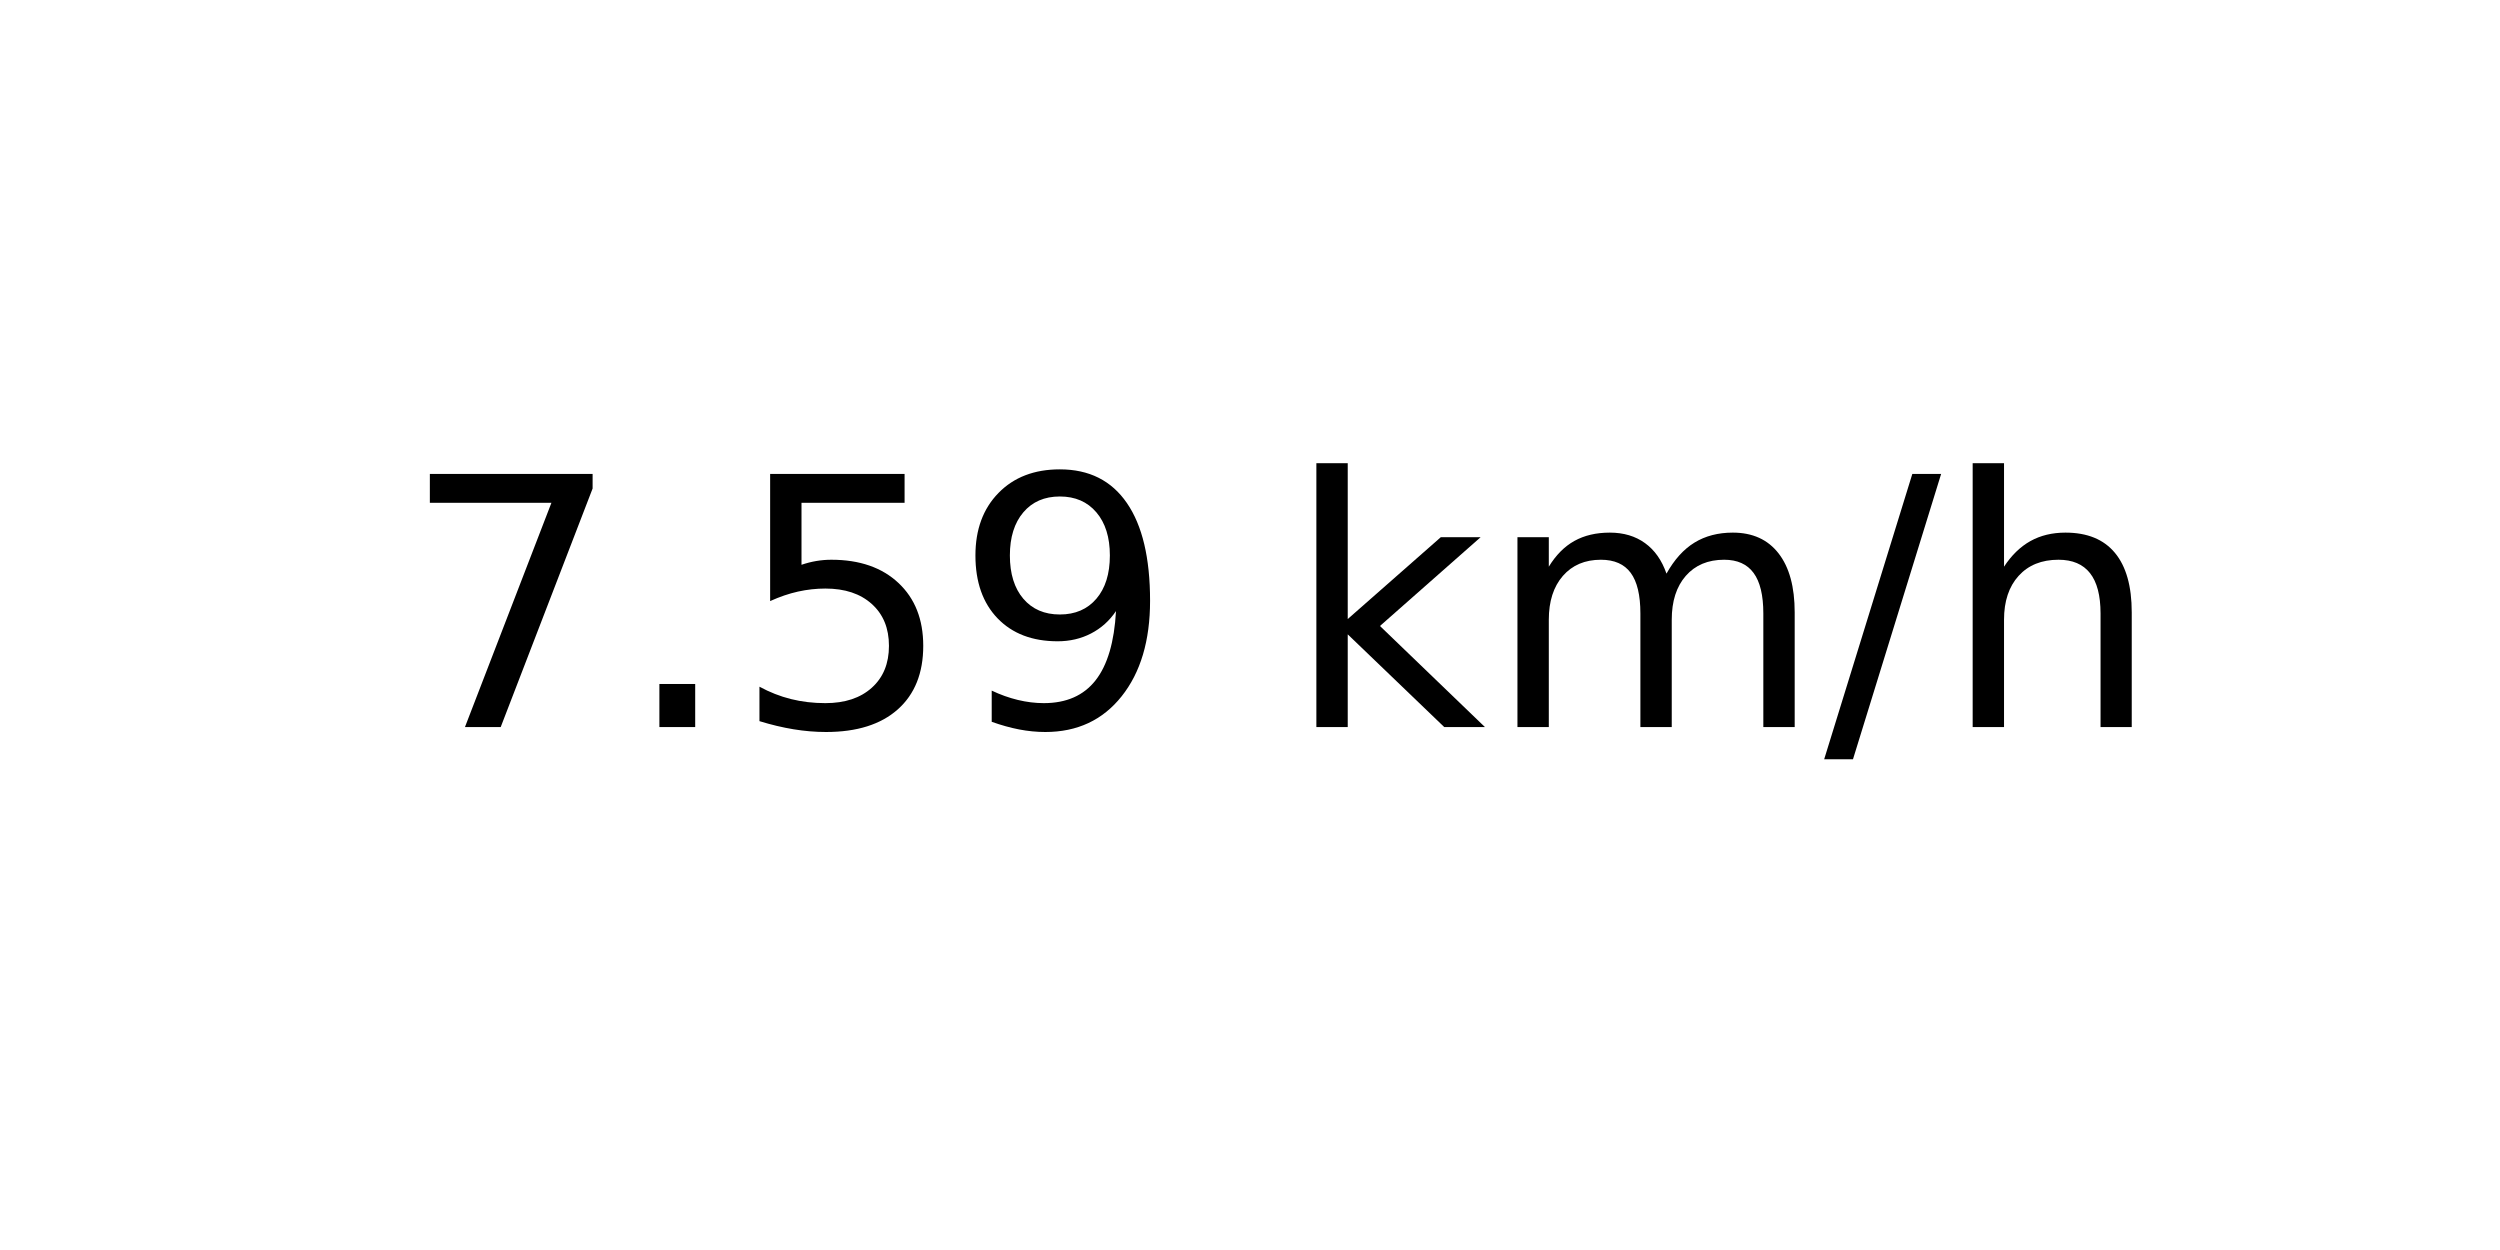
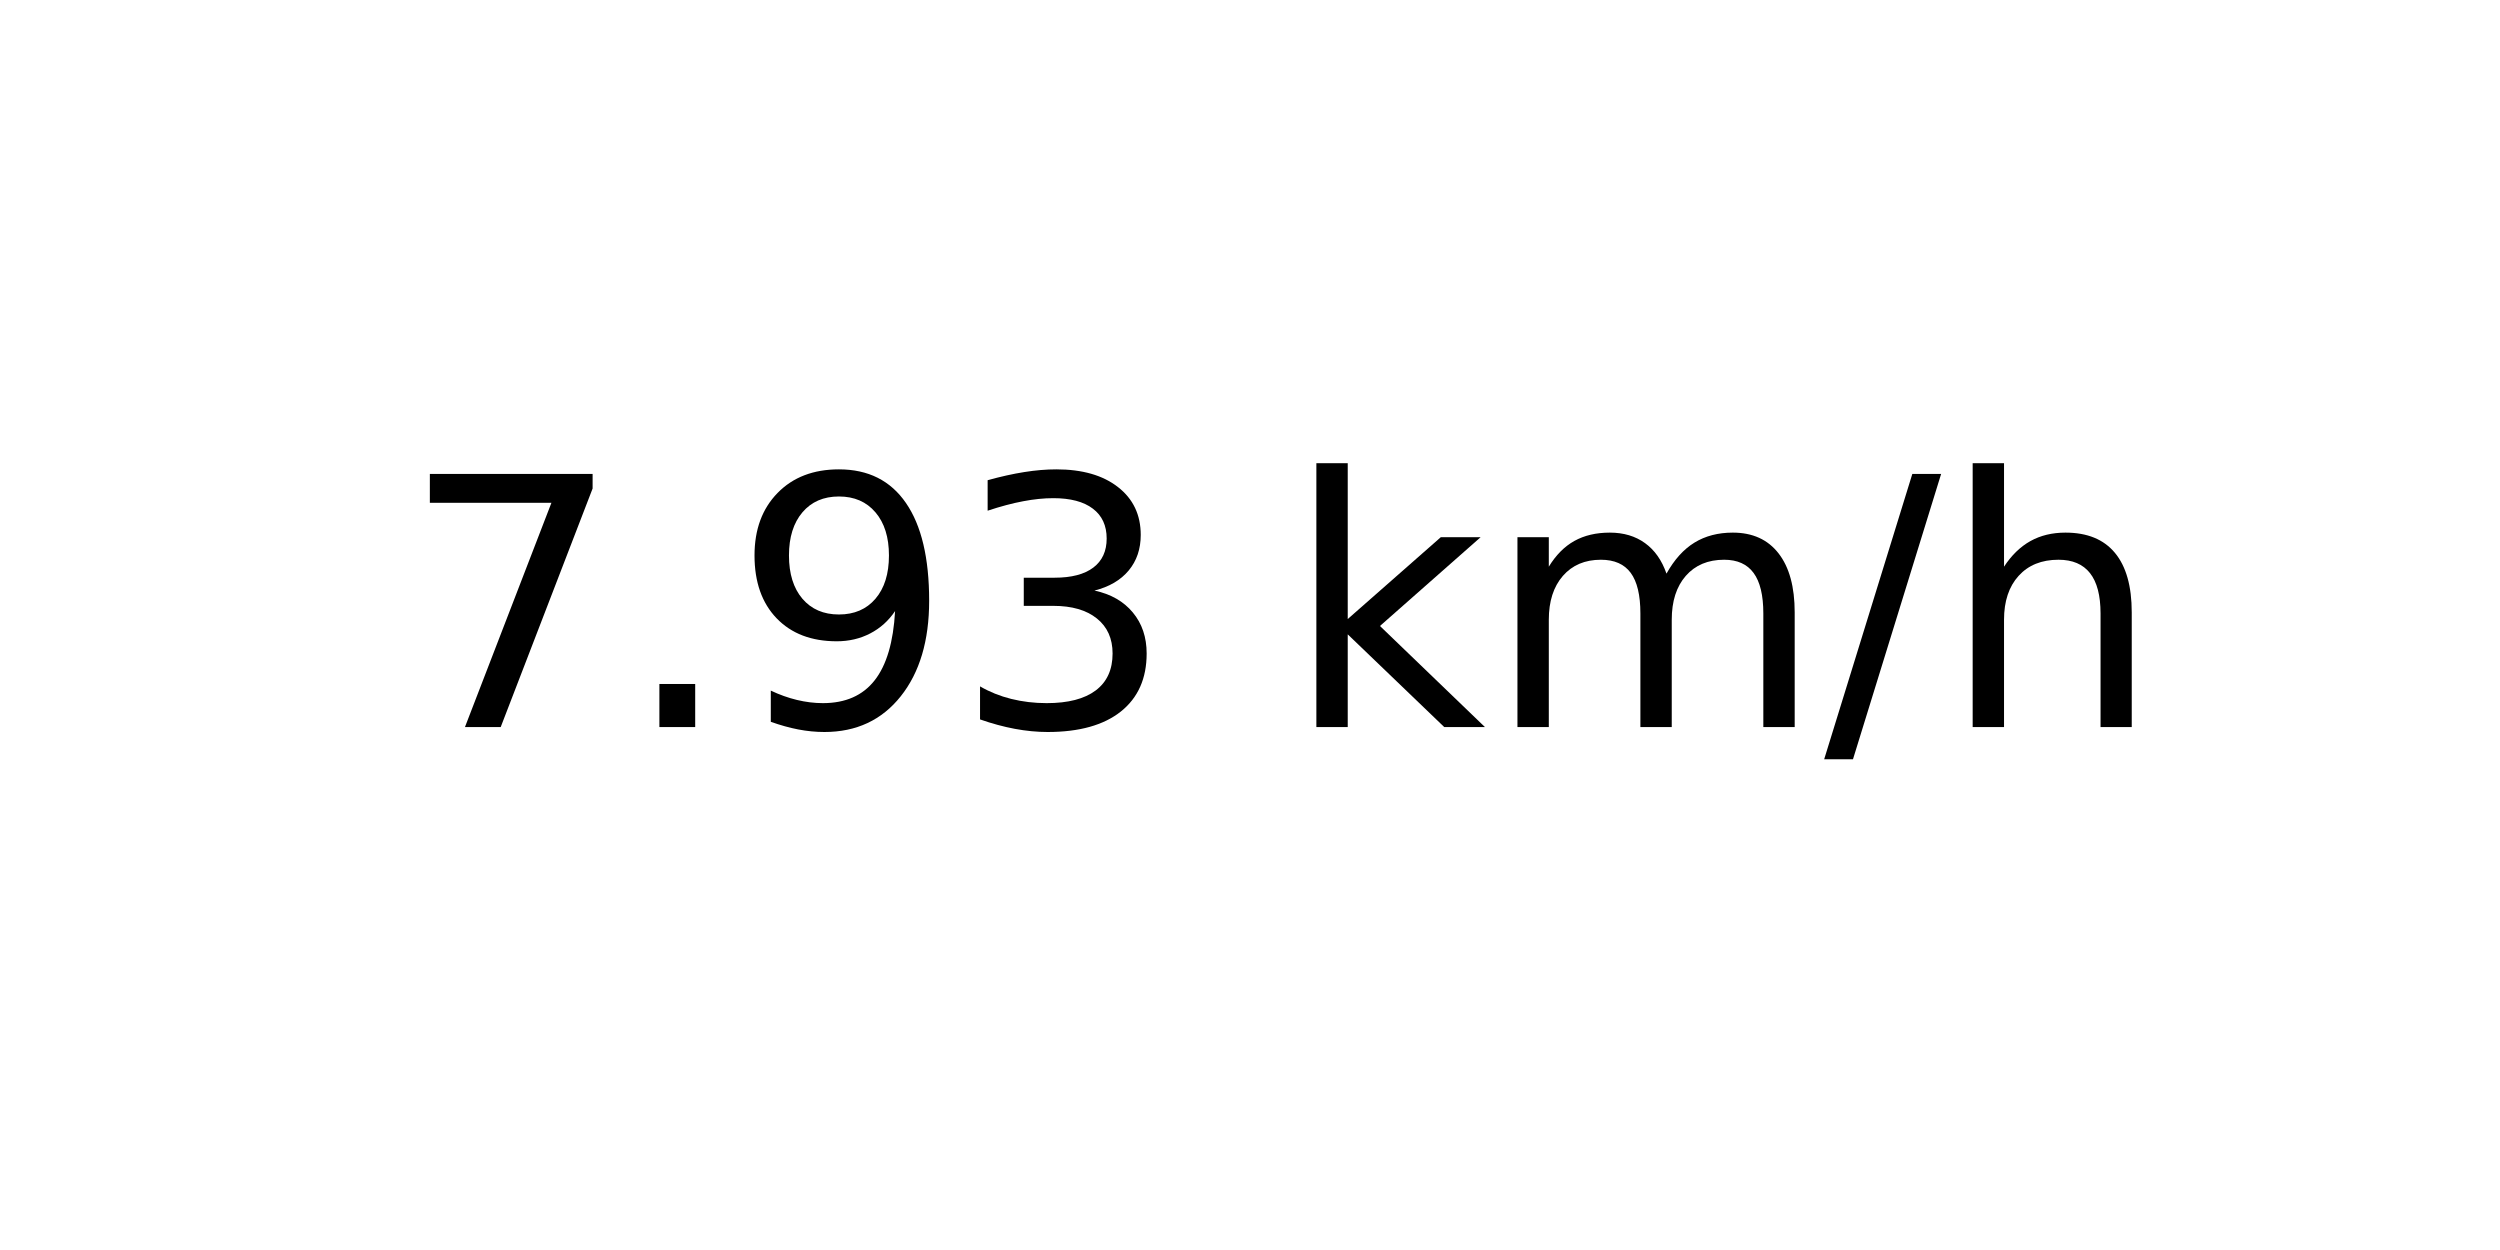
<svg xmlns="http://www.w3.org/2000/svg" xmlns:xlink="http://www.w3.org/1999/xlink" width="72pt" height="36pt" viewBox="0 0 72 36" version="1.1">
  <defs>
    <style type="text/css">*{stroke-linejoin: round; stroke-linecap: butt}</style>
  </defs>
  <g id="figure_1">
    <g id="axes_1">
      <g id="text_1">
        <g transform="translate(11.55937 20.93937) scale(0.1 -0.1)">
          <defs>
            <path id="DejaVuSans-37" d="M 525 4666  L 3525 4666  L 3525 4397  L 1831 0  L 1172 0  L 2766 4134  L 525 4134  L 525 4666  z " transform="scale(0.015625)" />
            <path id="DejaVuSans-2e" d="M 684 794  L 1344 794  L 1344 0  L 684 0  L 684 794  z " transform="scale(0.015625)" />
-             <path id="DejaVuSans-35" d="M 691 4666  L 3169 4666  L 3169 4134  L 1269 4134  L 1269 2991  Q 1406 3038 1543 3061  Q 1681 3084 1819 3084  Q 2600 3084 3056 2656  Q 3513 2228 3513 1497  Q 3513 744 3044 326  Q 2575 -91 1722 -91  Q 1428 -91 1123 -41  Q 819 9 494 109  L 494 744  Q 775 591 1075 516  Q 1375 441 1709 441  Q 2250 441 2565 725  Q 2881 1009 2881 1497  Q 2881 1984 2565 2268  Q 2250 2553 1709 2553  Q 1456 2553 1204 2497  Q 953 2441 691 2322  L 691 4666  z " transform="scale(0.015625)" />
            <path id="DejaVuSans-39" d="M 703 97  L 703 672  Q 941 559 1184 500  Q 1428 441 1663 441  Q 2288 441 2617 861  Q 2947 1281 2994 2138  Q 2813 1869 2534 1725  Q 2256 1581 1919 1581  Q 1219 1581 811 2004  Q 403 2428 403 3163  Q 403 3881 828 4315  Q 1253 4750 1959 4750  Q 2769 4750 3195 4129  Q 3622 3509 3622 2328  Q 3622 1225 3098 567  Q 2575 -91 1691 -91  Q 1453 -91 1209 -44  Q 966 3 703 97  z M 1959 2075  Q 2384 2075 2632 2365  Q 2881 2656 2881 3163  Q 2881 3666 2632 3958  Q 2384 4250 1959 4250  Q 1534 4250 1286 3958  Q 1038 3666 1038 3163  Q 1038 2656 1286 2365  Q 1534 2075 1959 2075  z " transform="scale(0.015625)" />
+             <path id="DejaVuSans-33" d="M 2597 2516  Q 3050 2419 3304 2112  Q 3559 1806 3559 1356  Q 3559 666 3084 287  Q 2609 -91 1734 -91  Q 1441 -91 1130 -33  Q 819 25 488 141  L 488 750  Q 750 597 1062 519  Q 1375 441 1716 441  Q 2309 441 2620 675  Q 2931 909 2931 1356  Q 2931 1769 2642 2001  Q 2353 2234 1838 2234  L 1294 2234  L 1294 2753  L 1863 2753  Q 2328 2753 2575 2939  Q 2822 3125 2822 3475  Q 2822 3834 2567 4026  Q 2313 4219 1838 4219  Q 1578 4219 1281 4162  Q 984 4106 628 3988  L 628 4550  Q 988 4650 1302 4700  Q 1616 4750 1894 4750  Q 2613 4750 3031 4423  Q 3450 4097 3450 3541  Q 3450 3153 3228 2886  Q 3006 2619 2597 2516  z " transform="scale(0.015625)" />
            <path id="DejaVuSans-20" transform="scale(0.015625)" />
            <path id="DejaVuSans-6b" d="M 581 4863  L 1159 4863  L 1159 1991  L 2875 3500  L 3609 3500  L 1753 1863  L 3688 0  L 2938 0  L 1159 1709  L 1159 0  L 581 0  L 581 4863  z " transform="scale(0.015625)" />
            <path id="DejaVuSans-6d" d="M 3328 2828  Q 3544 3216 3844 3400  Q 4144 3584 4550 3584  Q 5097 3584 5394 3201  Q 5691 2819 5691 2113  L 5691 0  L 5113 0  L 5113 2094  Q 5113 2597 4934 2840  Q 4756 3084 4391 3084  Q 3944 3084 3684 2787  Q 3425 2491 3425 1978  L 3425 0  L 2847 0  L 2847 2094  Q 2847 2600 2669 2842  Q 2491 3084 2119 3084  Q 1678 3084 1418 2786  Q 1159 2488 1159 1978  L 1159 0  L 581 0  L 581 3500  L 1159 3500  L 1159 2956  Q 1356 3278 1631 3431  Q 1906 3584 2284 3584  Q 2666 3584 2933 3390  Q 3200 3197 3328 2828  z " transform="scale(0.015625)" />
            <path id="DejaVuSans-2f" d="M 1625 4666  L 2156 4666  L 531 -594  L 0 -594  L 1625 4666  z " transform="scale(0.015625)" />
            <path id="DejaVuSans-68" d="M 3513 2113  L 3513 0  L 2938 0  L 2938 2094  Q 2938 2591 2744 2837  Q 2550 3084 2163 3084  Q 1697 3084 1428 2787  Q 1159 2491 1159 1978  L 1159 0  L 581 0  L 581 4863  L 1159 4863  L 1159 2956  Q 1366 3272 1645 3428  Q 1925 3584 2291 3584  Q 2894 3584 3203 3211  Q 3513 2838 3513 2113  z " transform="scale(0.015625)" />
          </defs>
          <use xlink:href="#DejaVuSans-37" />
          <use xlink:href="#DejaVuSans-2e" x="63.623" />
-           <use xlink:href="#DejaVuSans-35" x="95.41" />
-           <use xlink:href="#DejaVuSans-39" x="159.033" />
+           <use xlink:href="#DejaVuSans-39" x="95.41" />
+           <use xlink:href="#DejaVuSans-33" x="159.033" />
          <use xlink:href="#DejaVuSans-20" x="222.656" />
          <use xlink:href="#DejaVuSans-6b" x="254.443" />
          <use xlink:href="#DejaVuSans-6d" x="312.354" />
          <use xlink:href="#DejaVuSans-2f" x="409.766" />
          <use xlink:href="#DejaVuSans-68" x="443.457" />
        </g>
      </g>
    </g>
  </g>
</svg>
